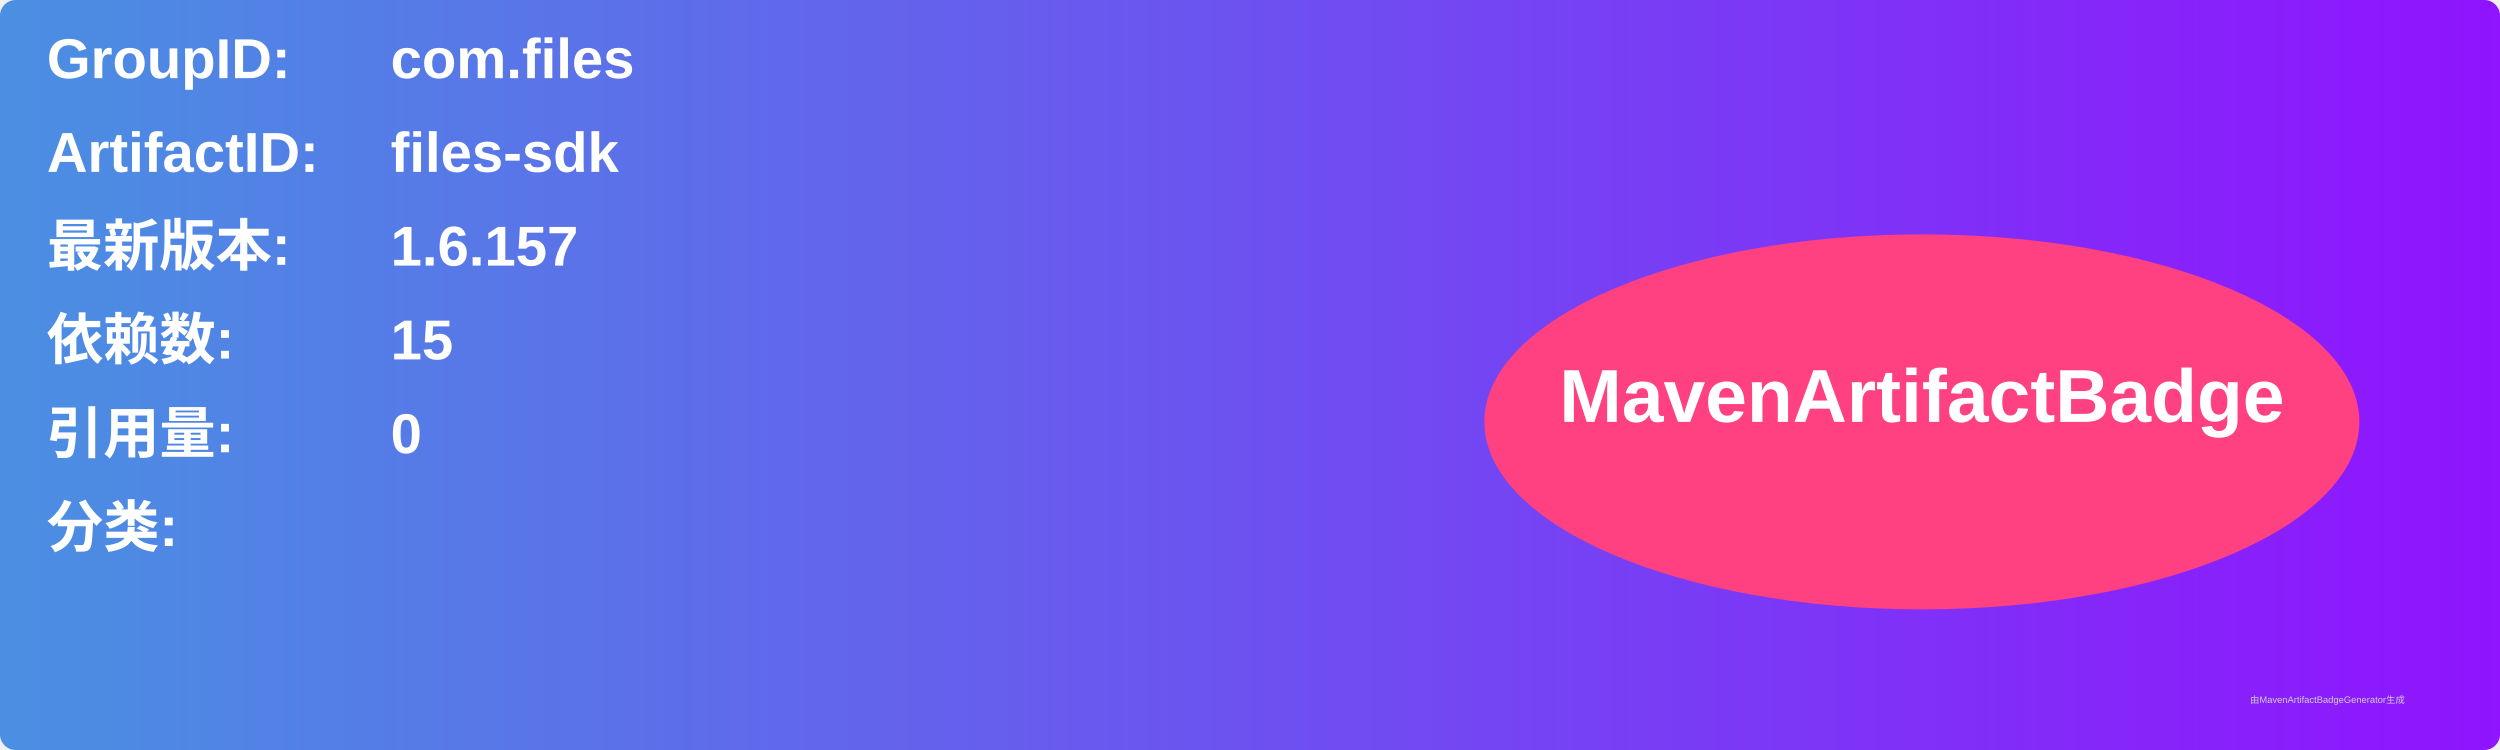
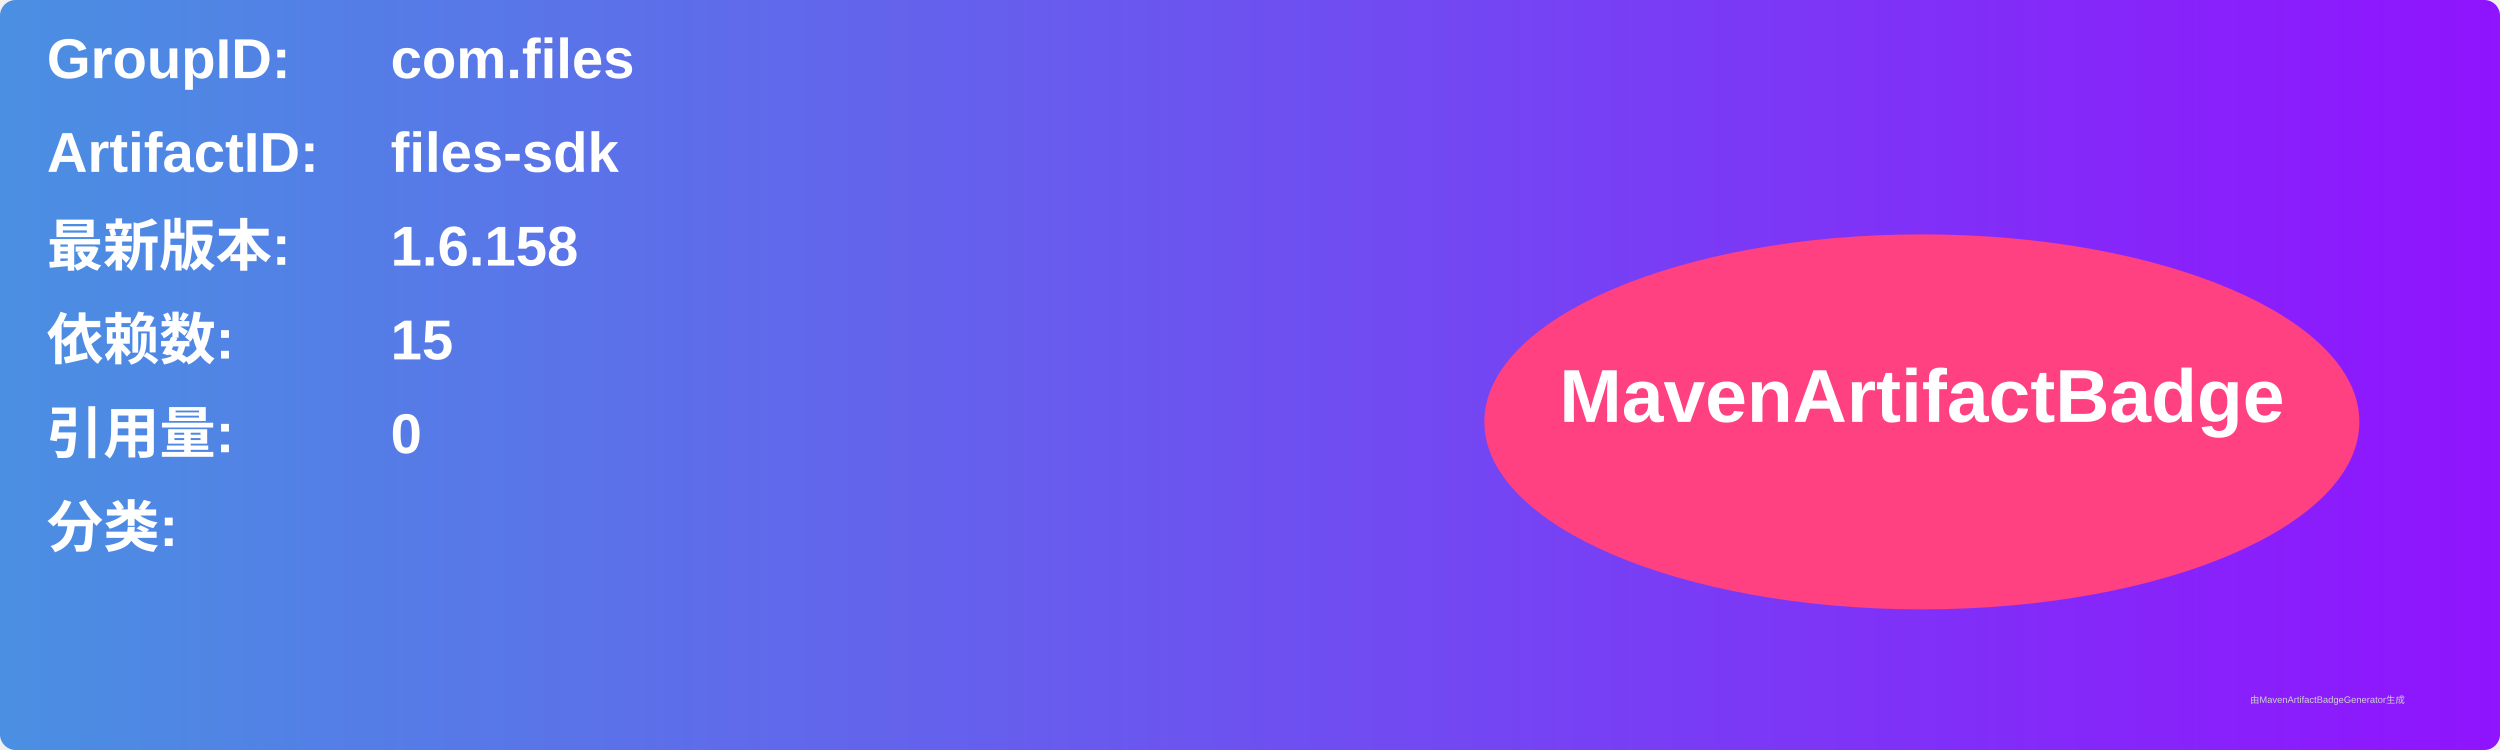
<svg xmlns="http://www.w3.org/2000/svg" width="800" height="240" viewBox="0 0 800 240">
  <linearGradient id="grad" x1="0%" y1="0%" x2="100%" y2="0%">
    <stop offset="0%" stop-color="#4a90e2" />
    <stop offset="100%" stop-color="#9013fe" />
  </linearGradient>
  <rect width="100%" height="100%" rx="5" ry="5" fill="url(#grad)" />
  <g transform="translate(15, 15)">
    <text x="0" y="10" font-family="Arial" font-size="18" fill="white" font-weight="bold" width="260">GroupID:</text>
    <text x="110" y="10" font-family="Arial" font-size="18" fill="white" font-weight="bold" width="460">com.files</text>
    <text x="0" y="40" font-family="Arial" font-size="18" fill="white" font-weight="bold" width="260">ArtifactID:</text>
    <text x="110" y="40" font-family="Arial" font-size="18" fill="white" font-weight="bold" width="460">files-sdk</text>
    <text x="0" y="70" font-family="Arial" font-size="18" fill="white" font-weight="bold">最新版本:</text>
    <text x="110" y="70" font-family="Arial" font-size="18" fill="white" font-weight="bold">
-       <tspan font-weight="bold">1.6.157</tspan>
+       <tspan font-weight="bold">1.6.158</tspan>
    </text>
    <text x="0" y="100" font-family="Arial" font-size="18" fill="white" font-weight="bold">依赖数: </text>
    <text x="110" y="100" font-family="Arial" font-size="18" fill="white">
      <tspan font-weight="bold">15</tspan>
    </text>
    <text x="0" y="130" font-family="Arial" font-size="18" fill="white" font-weight="bold">引用量: </text>
    <text x="110" y="130" font-family="Arial" font-size="18" fill="white">
      <tspan font-weight="bold">0</tspan>
    </text>
    <text x="0" y="160" font-family="Arial" font-size="18" fill="white" font-weight="bold">分类:</text>
    <text x="10" y="190" font-family="Arial" font-size="10" fill="white">
      <tspan font-weight="bold" />
    </text>
    <ellipse cx="600" cy="120" rx="140" ry="60" fill="#ff4081" />
    <text x="600" y="120" text-anchor="middle" font-family="Arial" font-size="24" fill="white" font-weight="bold">MavenArtifactBadge</text>
  </g>
  <text x="720" y="225" font-family="Arial" font-size="3" fill="#d0d0d0">由MavenArtifactBadgeGenerator生成</text>
</svg>
